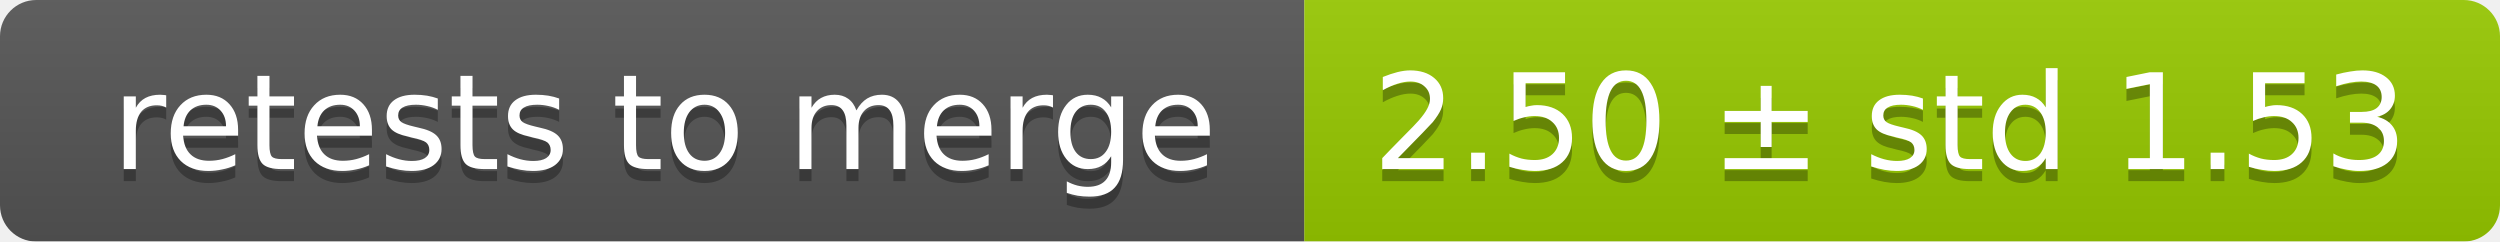
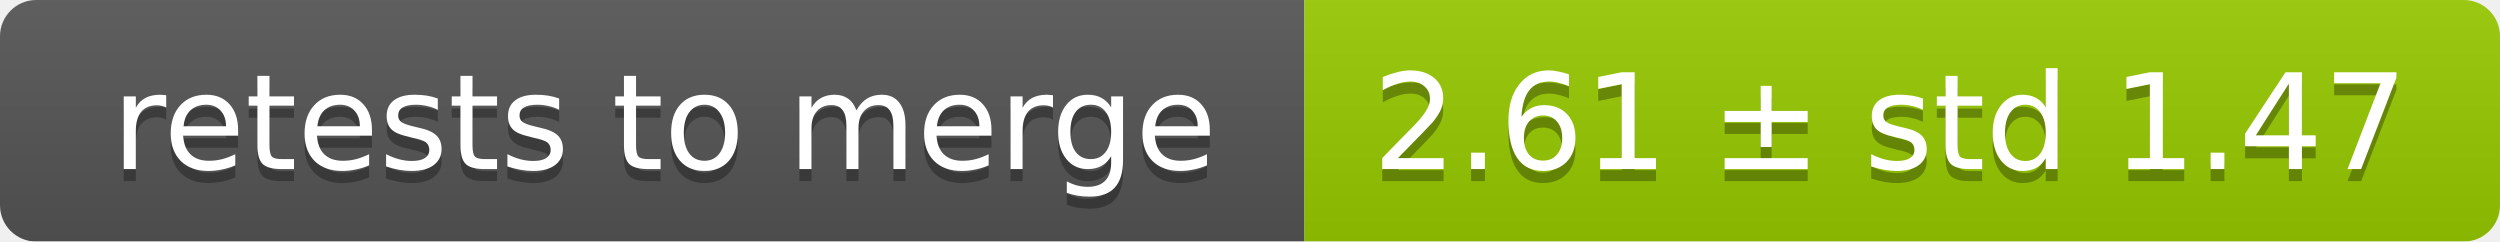
<svg xmlns="http://www.w3.org/2000/svg" width="207" height="20">
  <linearGradient id="smooth" x2="0" y2="100%">
    <stop offset="0" stop-color="#bbb" stop-opacity=".1" />
    <stop offset="1" stop-opacity=".1" />
  </linearGradient>
  <mask id="round">
    <rect width="207" height="20" rx="3" fill="#fff" />
  </mask>
  <g mask="url(#round)">
    <rect width="108" height="20" fill="#555" />
    <rect x="108" width="99" height="20" fill="#97ca00" />
    <rect width="207" height="20" fill="url(#smooth)" />
  </g>
  <g fill="#fff" text-anchor="middle" font-family="DejaVu Sans,Verdana,Geneva,sans-serif" font-size="11">
    <text x="55" y="15" fill="#010101" fill-opacity=".3">retests to merge</text>
    <text x="55" y="14">retests to merge</text>
-     <text x="156.5" y="15" fill="#010101" fill-opacity=".3">2.50 ± std 1.53</text>
-     <text x="156.5" y="14">2.50 ± std 1.53</text>
+     <text x="156.5" y="15" fill="#010101" fill-opacity=".3">2.61 ± std 1.47</text>
+     <text x="156.5" y="14">2.61 ± std 1.47</text>
  </g>
</svg>
